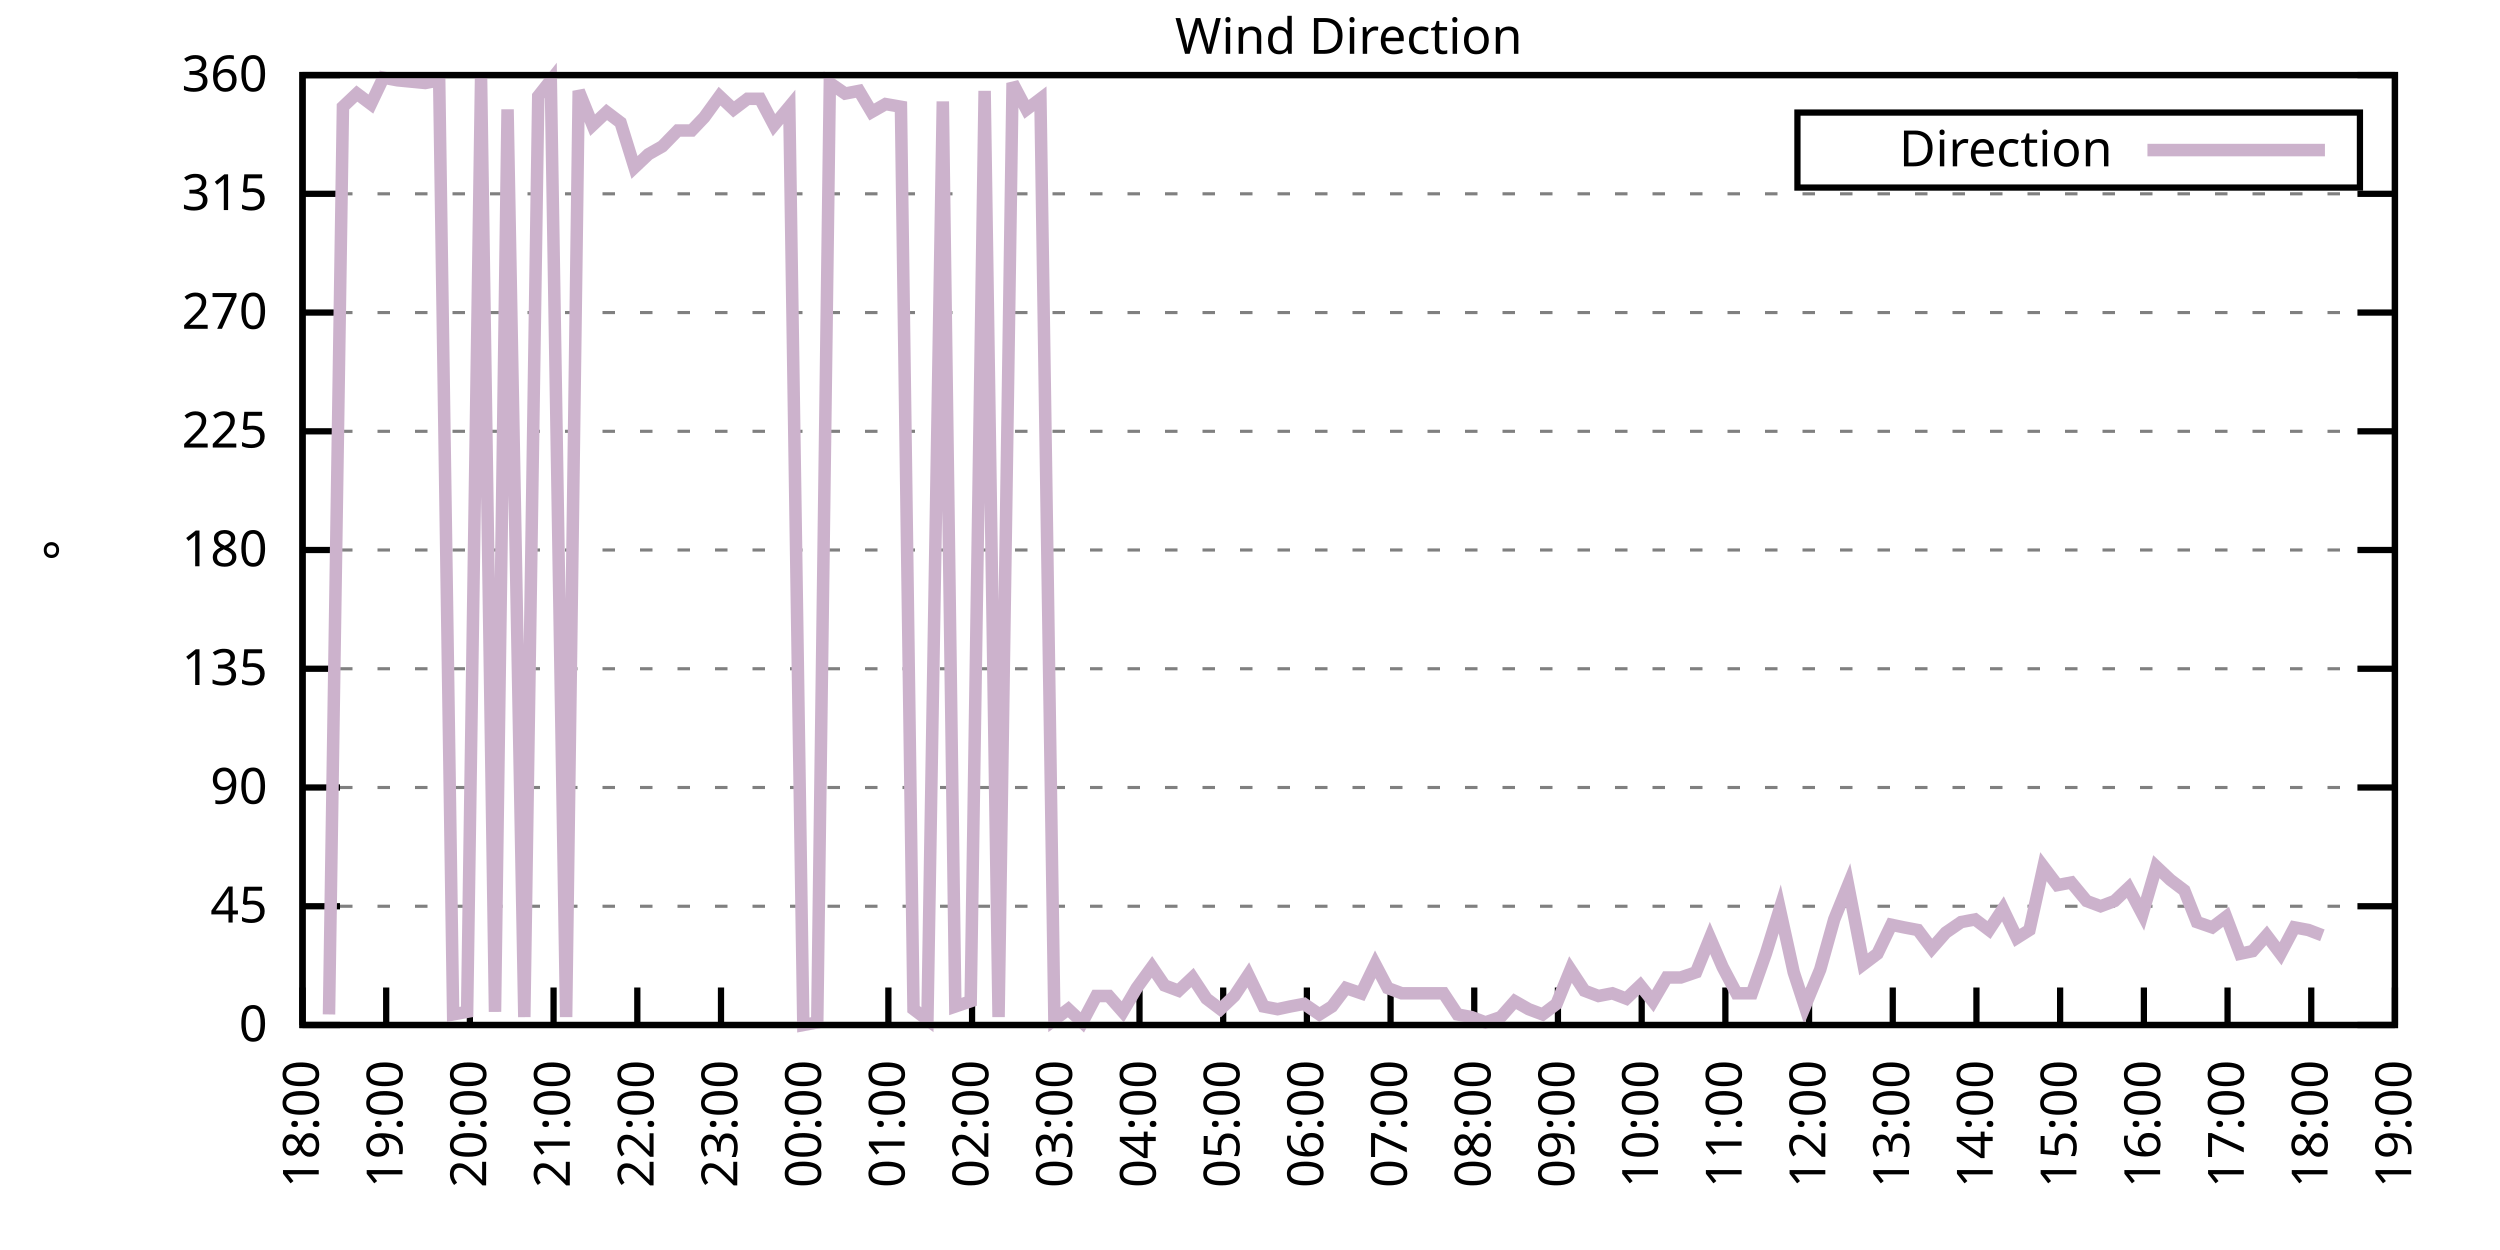
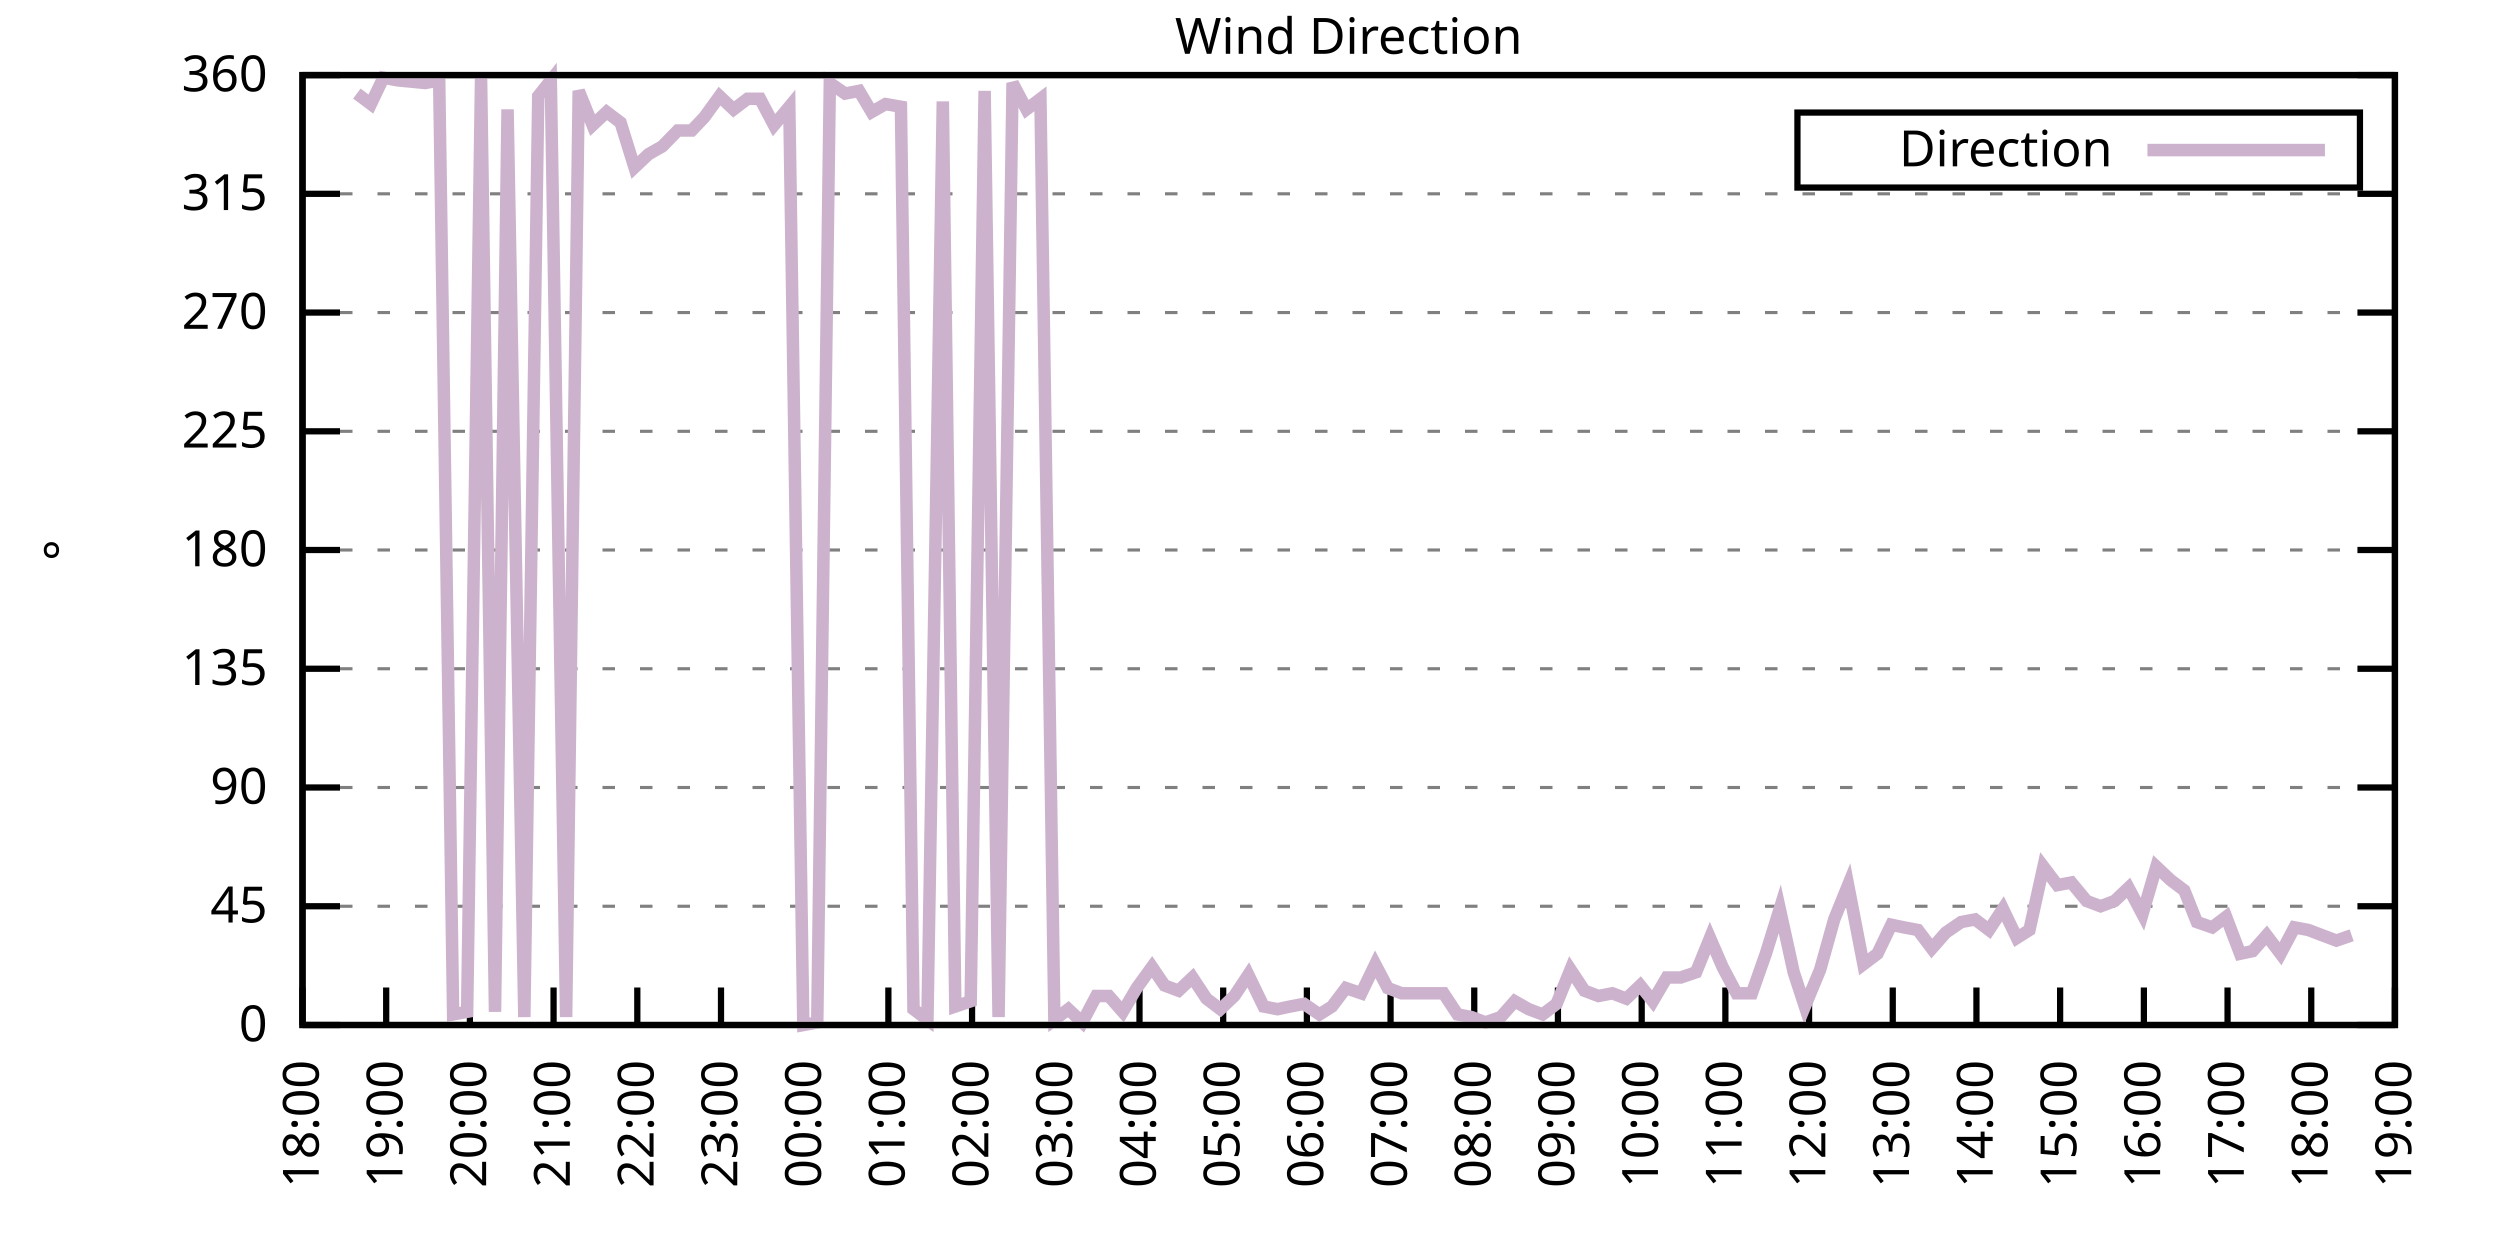
<svg xmlns="http://www.w3.org/2000/svg" xmlns:xlink="http://www.w3.org/1999/xlink" width="400" height="200" viewBox="0 0 400 200">
  <g id="gnuplot_canvas">
    <rect x="0" y="0" width="400" height="200" fill="none" />
    <defs>
      <circle id="gpDot" r="0.5" stroke-width="0.5" stroke="currentColor" />
      <path id="gpPt0" stroke-width="0.333" stroke="currentColor" d="M-1,0 h2 M0,-1 v2" />
      <path id="gpPt1" stroke-width="0.333" stroke="currentColor" d="M-1,-1 L1,1 M1,-1 L-1,1" />
      <path id="gpPt2" stroke-width="0.333" stroke="currentColor" d="M-1,0 L1,0 M0,-1 L0,1 M-1,-1 L1,1 M-1,1 L1,-1" />
      <rect id="gpPt3" stroke-width="0.333" stroke="currentColor" x="-1" y="-1" width="2" height="2" />
      <rect id="gpPt4" stroke-width="0.333" stroke="currentColor" fill="currentColor" x="-1" y="-1" width="2" height="2" />
      <circle id="gpPt5" stroke-width="0.333" stroke="currentColor" cx="0" cy="0" r="1" />
      <use xlink:href="#gpPt5" id="gpPt6" fill="currentColor" stroke="none" />
      <path id="gpPt7" stroke-width="0.333" stroke="currentColor" d="M0,-1.33 L-1.33,0.67 L1.33,0.67 z" />
      <use xlink:href="#gpPt7" id="gpPt8" fill="currentColor" stroke="none" />
      <use xlink:href="#gpPt7" id="gpPt9" stroke="currentColor" transform="rotate(180)" />
      <use xlink:href="#gpPt9" id="gpPt10" fill="currentColor" stroke="none" />
      <use xlink:href="#gpPt3" id="gpPt11" stroke="currentColor" transform="rotate(45)" />
      <use xlink:href="#gpPt11" id="gpPt12" fill="currentColor" stroke="none" />
      <path id="gpPt13" stroke-width="0.333" stroke="currentColor" d="M0,1.330 L1.265,0.411 L0.782,-1.067 L-0.782,-1.076 L-1.265,0.411 z" />
      <use xlink:href="#gpPt13" id="gpPt14" fill="currentColor" stroke="none" />
      <filter id="textbox" filterUnits="objectBoundingBox" x="0" y="0" height="1" width="1">
        <feFlood flood-color="white" flood-opacity="1" result="bgnd" />
        <feComposite in="SourceGraphic" in2="bgnd" operator="atop" />
      </filter>
      <filter id="greybox" filterUnits="objectBoundingBox" x="0" y="0" height="1" width="1">
        <feFlood flood-color="lightgrey" flood-opacity="1" result="grey" />
        <feComposite in="SourceGraphic" in2="grey" operator="atop" />
      </filter>
    </defs>
    <g fill="none" color="white" stroke="currentColor" stroke-width="1.00" stroke-linecap="butt" stroke-linejoin="miter">
</g>
    <g fill="none" color="black" stroke="currentColor" stroke-width="1.00" stroke-linecap="butt" stroke-linejoin="miter">
      <g stroke="none" shape-rendering="crispEdges">
        <polygon fill="rgb(255, 255, 255)" points="48.40,164.00 383.18,164.00 383.18,12.02 48.40,12.02 " />
      </g>
    </g>
    <g fill="none" color="black" stroke="currentColor" stroke-width="1.00" stroke-linecap="butt" stroke-linejoin="miter">
</g>
    <g fill="none" color="black" stroke="black" stroke-width="0.50" stroke-linecap="butt" stroke-linejoin="miter">
</g>
    <g fill="none" color="gray" stroke="currentColor" stroke-width="0.50" stroke-linecap="butt" stroke-linejoin="miter">
      <path stroke="gray" stroke-dasharray="2,4" class="gridline" d="M48.40,164.00 L383.19,164.00  " />
    </g>
    <g fill="none" color="gray" stroke="gray" stroke-width="1.00" stroke-linecap="butt" stroke-linejoin="miter">
</g>
    <g fill="none" color="black" stroke="currentColor" stroke-width="1.00" stroke-linecap="butt" stroke-linejoin="miter">
      <path stroke="black" d="M48.40,164.00 L54.40,164.00 M383.19,164.00 L377.19,164.00  " />
      <g transform="translate(42.80,166.60)" stroke="none" fill="black" font-family="Sans" font-size="8.00" text-anchor="end">
        <text>
          <tspan font-family="Sans"> 0</tspan>
        </text>
      </g>
    </g>
    <g fill="none" color="black" stroke="currentColor" stroke-width="1.00" stroke-linecap="butt" stroke-linejoin="miter">
</g>
    <g fill="none" color="black" stroke="black" stroke-width="0.50" stroke-linecap="butt" stroke-linejoin="miter">
</g>
    <g fill="none" color="gray" stroke="currentColor" stroke-width="0.50" stroke-linecap="butt" stroke-linejoin="miter">
      <path stroke="gray" stroke-dasharray="2,4" class="gridline" d="M48.40,145.00 L383.19,145.00  " />
    </g>
    <g fill="none" color="gray" stroke="gray" stroke-width="1.00" stroke-linecap="butt" stroke-linejoin="miter">
</g>
    <g fill="none" color="black" stroke="currentColor" stroke-width="1.00" stroke-linecap="butt" stroke-linejoin="miter">
      <path stroke="black" d="M48.40,145.00 L54.40,145.00 M383.19,145.00 L377.19,145.00  " />
      <g transform="translate(42.80,147.60)" stroke="none" fill="black" font-family="Sans" font-size="8.00" text-anchor="end">
        <text>
          <tspan font-family="Sans"> 45</tspan>
        </text>
      </g>
    </g>
    <g fill="none" color="black" stroke="currentColor" stroke-width="1.00" stroke-linecap="butt" stroke-linejoin="miter">
</g>
    <g fill="none" color="black" stroke="black" stroke-width="0.50" stroke-linecap="butt" stroke-linejoin="miter">
</g>
    <g fill="none" color="gray" stroke="currentColor" stroke-width="0.50" stroke-linecap="butt" stroke-linejoin="miter">
      <path stroke="gray" stroke-dasharray="2,4" class="gridline" d="M48.40,126.00 L383.19,126.00  " />
    </g>
    <g fill="none" color="gray" stroke="gray" stroke-width="1.00" stroke-linecap="butt" stroke-linejoin="miter">
</g>
    <g fill="none" color="black" stroke="currentColor" stroke-width="1.00" stroke-linecap="butt" stroke-linejoin="miter">
      <path stroke="black" d="M48.40,126.00 L54.40,126.00 M383.19,126.00 L377.19,126.00  " />
      <g transform="translate(42.80,128.60)" stroke="none" fill="black" font-family="Sans" font-size="8.00" text-anchor="end">
        <text>
          <tspan font-family="Sans"> 90</tspan>
        </text>
      </g>
    </g>
    <g fill="none" color="black" stroke="currentColor" stroke-width="1.00" stroke-linecap="butt" stroke-linejoin="miter">
</g>
    <g fill="none" color="black" stroke="black" stroke-width="0.50" stroke-linecap="butt" stroke-linejoin="miter">
</g>
    <g fill="none" color="gray" stroke="currentColor" stroke-width="0.50" stroke-linecap="butt" stroke-linejoin="miter">
      <path stroke="gray" stroke-dasharray="2,4" class="gridline" d="M48.40,107.00 L383.19,107.00  " />
    </g>
    <g fill="none" color="gray" stroke="gray" stroke-width="1.00" stroke-linecap="butt" stroke-linejoin="miter">
</g>
    <g fill="none" color="black" stroke="currentColor" stroke-width="1.00" stroke-linecap="butt" stroke-linejoin="miter">
      <path stroke="black" d="M48.40,107.00 L54.40,107.00 M383.19,107.00 L377.19,107.00  " />
      <g transform="translate(42.80,109.60)" stroke="none" fill="black" font-family="Sans" font-size="8.00" text-anchor="end">
        <text>
          <tspan font-family="Sans"> 135</tspan>
        </text>
      </g>
    </g>
    <g fill="none" color="black" stroke="currentColor" stroke-width="1.00" stroke-linecap="butt" stroke-linejoin="miter">
</g>
    <g fill="none" color="black" stroke="black" stroke-width="0.50" stroke-linecap="butt" stroke-linejoin="miter">
</g>
    <g fill="none" color="gray" stroke="currentColor" stroke-width="0.50" stroke-linecap="butt" stroke-linejoin="miter">
      <path stroke="gray" stroke-dasharray="2,4" class="gridline" d="M48.40,88.00 L383.19,88.00  " />
    </g>
    <g fill="none" color="gray" stroke="gray" stroke-width="1.00" stroke-linecap="butt" stroke-linejoin="miter">
</g>
    <g fill="none" color="black" stroke="currentColor" stroke-width="1.00" stroke-linecap="butt" stroke-linejoin="miter">
      <path stroke="black" d="M48.40,88.00 L54.40,88.00 M383.19,88.00 L377.19,88.00  " />
      <g transform="translate(42.80,90.60)" stroke="none" fill="black" font-family="Sans" font-size="8.00" text-anchor="end">
        <text>
          <tspan font-family="Sans"> 180</tspan>
        </text>
      </g>
    </g>
    <g fill="none" color="black" stroke="currentColor" stroke-width="1.00" stroke-linecap="butt" stroke-linejoin="miter">
</g>
    <g fill="none" color="black" stroke="black" stroke-width="0.50" stroke-linecap="butt" stroke-linejoin="miter">
</g>
    <g fill="none" color="gray" stroke="currentColor" stroke-width="0.50" stroke-linecap="butt" stroke-linejoin="miter">
      <path stroke="gray" stroke-dasharray="2,4" class="gridline" d="M48.40,69.01 L383.19,69.01  " />
    </g>
    <g fill="none" color="gray" stroke="gray" stroke-width="1.00" stroke-linecap="butt" stroke-linejoin="miter">
</g>
    <g fill="none" color="black" stroke="currentColor" stroke-width="1.00" stroke-linecap="butt" stroke-linejoin="miter">
      <path stroke="black" d="M48.40,69.01 L54.40,69.01 M383.19,69.01 L377.19,69.01  " />
      <g transform="translate(42.80,71.61)" stroke="none" fill="black" font-family="Sans" font-size="8.00" text-anchor="end">
        <text>
          <tspan font-family="Sans"> 225</tspan>
        </text>
      </g>
    </g>
    <g fill="none" color="black" stroke="currentColor" stroke-width="1.00" stroke-linecap="butt" stroke-linejoin="miter">
</g>
    <g fill="none" color="black" stroke="black" stroke-width="0.50" stroke-linecap="butt" stroke-linejoin="miter">
</g>
    <g fill="none" color="gray" stroke="currentColor" stroke-width="0.50" stroke-linecap="butt" stroke-linejoin="miter">
      <path stroke="gray" stroke-dasharray="2,4" class="gridline" d="M48.40,50.01 L383.19,50.01  " />
    </g>
    <g fill="none" color="gray" stroke="gray" stroke-width="1.00" stroke-linecap="butt" stroke-linejoin="miter">
</g>
    <g fill="none" color="black" stroke="currentColor" stroke-width="1.00" stroke-linecap="butt" stroke-linejoin="miter">
      <path stroke="black" d="M48.40,50.01 L54.40,50.01 M383.19,50.01 L377.19,50.01  " />
      <g transform="translate(42.80,52.61)" stroke="none" fill="black" font-family="Sans" font-size="8.00" text-anchor="end">
        <text>
          <tspan font-family="Sans"> 270</tspan>
        </text>
      </g>
    </g>
    <g fill="none" color="black" stroke="currentColor" stroke-width="1.00" stroke-linecap="butt" stroke-linejoin="miter">
</g>
    <g fill="none" color="black" stroke="black" stroke-width="0.50" stroke-linecap="butt" stroke-linejoin="miter">
</g>
    <g fill="none" color="gray" stroke="currentColor" stroke-width="0.50" stroke-linecap="butt" stroke-linejoin="miter">
      <path stroke="gray" stroke-dasharray="2,4" class="gridline" d="M48.40,31.01 L383.19,31.01  " />
    </g>
    <g fill="none" color="gray" stroke="gray" stroke-width="1.00" stroke-linecap="butt" stroke-linejoin="miter">
</g>
    <g fill="none" color="black" stroke="currentColor" stroke-width="1.00" stroke-linecap="butt" stroke-linejoin="miter">
      <path stroke="black" d="M48.40,31.01 L54.40,31.01 M383.19,31.01 L377.19,31.01  " />
      <g transform="translate(42.80,33.61)" stroke="none" fill="black" font-family="Sans" font-size="8.00" text-anchor="end">
        <text>
          <tspan font-family="Sans"> 315</tspan>
        </text>
      </g>
    </g>
    <g fill="none" color="black" stroke="currentColor" stroke-width="1.00" stroke-linecap="butt" stroke-linejoin="miter">
</g>
    <g fill="none" color="black" stroke="black" stroke-width="0.50" stroke-linecap="butt" stroke-linejoin="miter">
</g>
    <g fill="none" color="gray" stroke="currentColor" stroke-width="0.50" stroke-linecap="butt" stroke-linejoin="miter">
      <path stroke="gray" stroke-dasharray="2,4" class="gridline" d="M48.40,12.01 L383.19,12.01  " />
    </g>
    <g fill="none" color="gray" stroke="gray" stroke-width="1.00" stroke-linecap="butt" stroke-linejoin="miter">
</g>
    <g fill="none" color="black" stroke="currentColor" stroke-width="1.00" stroke-linecap="butt" stroke-linejoin="miter">
      <path stroke="black" d="M48.40,12.01 L54.40,12.01 M383.19,12.01 L377.19,12.01  " />
      <g transform="translate(42.80,14.61)" stroke="none" fill="black" font-family="Sans" font-size="8.00" text-anchor="end">
        <text>
          <tspan font-family="Sans"> 360</tspan>
        </text>
      </g>
    </g>
    <g fill="none" color="black" stroke="currentColor" stroke-width="1.00" stroke-linecap="butt" stroke-linejoin="miter">
      <path stroke="black" d="M48.40,164.00 L48.40,158.00  " />
      <g transform="translate(51.00,169.60) rotate(270.00)" stroke="none" fill="black" font-family="Sans" font-size="8.00" text-anchor="end">
        <text>
          <tspan font-family="Sans">18:00</tspan>
        </text>
      </g>
    </g>
    <g fill="none" color="black" stroke="currentColor" stroke-width="1.00" stroke-linecap="butt" stroke-linejoin="miter">
      <path stroke="black" d="M61.79,164.00 L61.79,158.00  " />
      <g transform="translate(64.39,169.60) rotate(270.00)" stroke="none" fill="black" font-family="Sans" font-size="8.00" text-anchor="end">
        <text>
          <tspan font-family="Sans">19:00</tspan>
        </text>
      </g>
    </g>
    <g fill="none" color="black" stroke="currentColor" stroke-width="1.00" stroke-linecap="butt" stroke-linejoin="miter">
      <path stroke="black" d="M75.18,164.00 L75.18,158.00  " />
      <g transform="translate(77.78,169.60) rotate(270.00)" stroke="none" fill="black" font-family="Sans" font-size="8.00" text-anchor="end">
        <text>
          <tspan font-family="Sans">20:00</tspan>
        </text>
      </g>
    </g>
    <g fill="none" color="black" stroke="currentColor" stroke-width="1.00" stroke-linecap="butt" stroke-linejoin="miter">
      <path stroke="black" d="M88.57,164.00 L88.57,158.00  " />
      <g transform="translate(91.17,169.60) rotate(270.00)" stroke="none" fill="black" font-family="Sans" font-size="8.00" text-anchor="end">
        <text>
          <tspan font-family="Sans">21:00</tspan>
        </text>
      </g>
    </g>
    <g fill="none" color="black" stroke="currentColor" stroke-width="1.00" stroke-linecap="butt" stroke-linejoin="miter">
      <path stroke="black" d="M101.97,164.00 L101.97,158.00  " />
      <g transform="translate(104.57,169.60) rotate(270.00)" stroke="none" fill="black" font-family="Sans" font-size="8.00" text-anchor="end">
        <text>
          <tspan font-family="Sans">22:00</tspan>
        </text>
      </g>
    </g>
    <g fill="none" color="black" stroke="currentColor" stroke-width="1.00" stroke-linecap="butt" stroke-linejoin="miter">
      <path stroke="black" d="M115.36,164.00 L115.36,158.00  " />
      <g transform="translate(117.96,169.60) rotate(270.00)" stroke="none" fill="black" font-family="Sans" font-size="8.00" text-anchor="end">
        <text>
          <tspan font-family="Sans">23:00</tspan>
        </text>
      </g>
    </g>
    <g fill="none" color="black" stroke="currentColor" stroke-width="1.00" stroke-linecap="butt" stroke-linejoin="miter">
      <path stroke="black" d="M128.75,164.00 L128.75,158.00  " />
      <g transform="translate(131.35,169.60) rotate(270.00)" stroke="none" fill="black" font-family="Sans" font-size="8.00" text-anchor="end">
        <text>
          <tspan font-family="Sans">00:00</tspan>
        </text>
      </g>
    </g>
    <g fill="none" color="black" stroke="currentColor" stroke-width="1.00" stroke-linecap="butt" stroke-linejoin="miter">
      <path stroke="black" d="M142.14,164.00 L142.14,158.00  " />
      <g transform="translate(144.74,169.60) rotate(270.00)" stroke="none" fill="black" font-family="Sans" font-size="8.00" text-anchor="end">
        <text>
          <tspan font-family="Sans">01:00</tspan>
        </text>
      </g>
    </g>
    <g fill="none" color="black" stroke="currentColor" stroke-width="1.00" stroke-linecap="butt" stroke-linejoin="miter">
      <path stroke="black" d="M155.53,164.00 L155.53,158.00  " />
      <g transform="translate(158.13,169.60) rotate(270.00)" stroke="none" fill="black" font-family="Sans" font-size="8.00" text-anchor="end">
        <text>
          <tspan font-family="Sans">02:00</tspan>
        </text>
      </g>
    </g>
    <g fill="none" color="black" stroke="currentColor" stroke-width="1.00" stroke-linecap="butt" stroke-linejoin="miter">
      <path stroke="black" d="M168.92,164.00 L168.92,158.00  " />
      <g transform="translate(171.52,169.60) rotate(270.00)" stroke="none" fill="black" font-family="Sans" font-size="8.00" text-anchor="end">
        <text>
          <tspan font-family="Sans">03:00</tspan>
        </text>
      </g>
    </g>
    <g fill="none" color="black" stroke="currentColor" stroke-width="1.00" stroke-linecap="butt" stroke-linejoin="miter">
      <path stroke="black" d="M182.32,164.00 L182.32,158.00  " />
      <g transform="translate(184.92,169.60) rotate(270.00)" stroke="none" fill="black" font-family="Sans" font-size="8.00" text-anchor="end">
        <text>
          <tspan font-family="Sans">04:00</tspan>
        </text>
      </g>
    </g>
    <g fill="none" color="black" stroke="currentColor" stroke-width="1.00" stroke-linecap="butt" stroke-linejoin="miter">
      <path stroke="black" d="M195.71,164.00 L195.71,158.00  " />
      <g transform="translate(198.31,169.60) rotate(270.00)" stroke="none" fill="black" font-family="Sans" font-size="8.00" text-anchor="end">
        <text>
          <tspan font-family="Sans">05:00</tspan>
        </text>
      </g>
    </g>
    <g fill="none" color="black" stroke="currentColor" stroke-width="1.00" stroke-linecap="butt" stroke-linejoin="miter">
      <path stroke="black" d="M209.10,164.00 L209.10,158.00  " />
      <g transform="translate(211.70,169.60) rotate(270.00)" stroke="none" fill="black" font-family="Sans" font-size="8.00" text-anchor="end">
        <text>
          <tspan font-family="Sans">06:00</tspan>
        </text>
      </g>
    </g>
    <g fill="none" color="black" stroke="currentColor" stroke-width="1.00" stroke-linecap="butt" stroke-linejoin="miter">
      <path stroke="black" d="M222.49,164.00 L222.49,158.00  " />
      <g transform="translate(225.09,169.60) rotate(270.00)" stroke="none" fill="black" font-family="Sans" font-size="8.00" text-anchor="end">
        <text>
          <tspan font-family="Sans">07:00</tspan>
        </text>
      </g>
    </g>
    <g fill="none" color="black" stroke="currentColor" stroke-width="1.00" stroke-linecap="butt" stroke-linejoin="miter">
      <path stroke="black" d="M235.88,164.00 L235.88,158.00  " />
      <g transform="translate(238.48,169.60) rotate(270.00)" stroke="none" fill="black" font-family="Sans" font-size="8.00" text-anchor="end">
        <text>
          <tspan font-family="Sans">08:00</tspan>
        </text>
      </g>
    </g>
    <g fill="none" color="black" stroke="currentColor" stroke-width="1.00" stroke-linecap="butt" stroke-linejoin="miter">
      <path stroke="black" d="M249.27,164.00 L249.27,158.00  " />
      <g transform="translate(251.87,169.60) rotate(270.00)" stroke="none" fill="black" font-family="Sans" font-size="8.00" text-anchor="end">
        <text>
          <tspan font-family="Sans">09:00</tspan>
        </text>
      </g>
    </g>
    <g fill="none" color="black" stroke="currentColor" stroke-width="1.00" stroke-linecap="butt" stroke-linejoin="miter">
      <path stroke="black" d="M262.67,164.00 L262.67,158.00  " />
      <g transform="translate(265.27,169.60) rotate(270.00)" stroke="none" fill="black" font-family="Sans" font-size="8.00" text-anchor="end">
        <text>
          <tspan font-family="Sans">10:00</tspan>
        </text>
      </g>
    </g>
    <g fill="none" color="black" stroke="currentColor" stroke-width="1.00" stroke-linecap="butt" stroke-linejoin="miter">
      <path stroke="black" d="M276.06,164.00 L276.06,158.00  " />
      <g transform="translate(278.66,169.60) rotate(270.00)" stroke="none" fill="black" font-family="Sans" font-size="8.00" text-anchor="end">
        <text>
          <tspan font-family="Sans">11:00</tspan>
        </text>
      </g>
    </g>
    <g fill="none" color="black" stroke="currentColor" stroke-width="1.00" stroke-linecap="butt" stroke-linejoin="miter">
      <path stroke="black" d="M289.45,164.00 L289.45,158.00  " />
      <g transform="translate(292.05,169.60) rotate(270.00)" stroke="none" fill="black" font-family="Sans" font-size="8.00" text-anchor="end">
        <text>
          <tspan font-family="Sans">12:00</tspan>
        </text>
      </g>
    </g>
    <g fill="none" color="black" stroke="currentColor" stroke-width="1.00" stroke-linecap="butt" stroke-linejoin="miter">
      <path stroke="black" d="M302.84,164.00 L302.84,158.00  " />
      <g transform="translate(305.44,169.60) rotate(270.00)" stroke="none" fill="black" font-family="Sans" font-size="8.00" text-anchor="end">
        <text>
          <tspan font-family="Sans">13:00</tspan>
        </text>
      </g>
    </g>
    <g fill="none" color="black" stroke="currentColor" stroke-width="1.00" stroke-linecap="butt" stroke-linejoin="miter">
      <path stroke="black" d="M316.23,164.00 L316.23,158.00  " />
      <g transform="translate(318.83,169.60) rotate(270.00)" stroke="none" fill="black" font-family="Sans" font-size="8.00" text-anchor="end">
        <text>
          <tspan font-family="Sans">14:00</tspan>
        </text>
      </g>
    </g>
    <g fill="none" color="black" stroke="currentColor" stroke-width="1.00" stroke-linecap="butt" stroke-linejoin="miter">
      <path stroke="black" d="M329.62,164.00 L329.62,158.00  " />
      <g transform="translate(332.22,169.60) rotate(270.00)" stroke="none" fill="black" font-family="Sans" font-size="8.00" text-anchor="end">
        <text>
          <tspan font-family="Sans">15:00</tspan>
        </text>
      </g>
    </g>
    <g fill="none" color="black" stroke="currentColor" stroke-width="1.00" stroke-linecap="butt" stroke-linejoin="miter">
      <path stroke="black" d="M343.02,164.00 L343.02,158.00  " />
      <g transform="translate(345.62,169.60) rotate(270.00)" stroke="none" fill="black" font-family="Sans" font-size="8.00" text-anchor="end">
        <text>
          <tspan font-family="Sans">16:00</tspan>
        </text>
      </g>
    </g>
    <g fill="none" color="black" stroke="currentColor" stroke-width="1.00" stroke-linecap="butt" stroke-linejoin="miter">
      <path stroke="black" d="M356.41,164.00 L356.41,158.00  " />
      <g transform="translate(359.01,169.60) rotate(270.00)" stroke="none" fill="black" font-family="Sans" font-size="8.00" text-anchor="end">
        <text>
          <tspan font-family="Sans">17:00</tspan>
        </text>
      </g>
    </g>
    <g fill="none" color="black" stroke="currentColor" stroke-width="1.00" stroke-linecap="butt" stroke-linejoin="miter">
      <path stroke="black" d="M369.80,164.00 L369.80,158.00  " />
      <g transform="translate(372.40,169.60) rotate(270.00)" stroke="none" fill="black" font-family="Sans" font-size="8.00" text-anchor="end">
        <text>
          <tspan font-family="Sans">18:00</tspan>
        </text>
      </g>
    </g>
    <g fill="none" color="black" stroke="currentColor" stroke-width="1.00" stroke-linecap="butt" stroke-linejoin="miter">
      <path stroke="black" d="M383.19,164.00 L383.19,158.00  " />
      <g transform="translate(385.79,169.60) rotate(270.00)" stroke="none" fill="black" font-family="Sans" font-size="8.00" text-anchor="end">
        <text>
          <tspan font-family="Sans">19:00</tspan>
        </text>
      </g>
    </g>
    <g fill="none" color="black" stroke="currentColor" stroke-width="1.00" stroke-linecap="butt" stroke-linejoin="miter">
</g>
    <g fill="none" color="black" stroke="currentColor" stroke-width="1.00" stroke-linecap="butt" stroke-linejoin="miter">
      <path stroke="black" d="M48.40,12.01 L48.40,164.00 L383.19,164.00 L383.19,12.01 L48.40,12.01 Z  " />
    </g>
    <g fill="none" color="black" stroke="currentColor" stroke-width="1.00" stroke-linecap="butt" stroke-linejoin="miter">
</g>
    <g fill="none" color="black" stroke="currentColor" stroke-width="1.00" stroke-linecap="butt" stroke-linejoin="miter">
      <path stroke="black" d="M287.59,30.01 L287.59,18.01 L377.59,18.01 L377.59,30.01 L287.59,30.01 Z  " />
    </g>
    <g id="Wind_direction_plot_1">
      <g fill="none" color="white" stroke="black" stroke-width="2.00" stroke-linecap="butt" stroke-linejoin="miter">
</g>
      <g fill="none" color="black" stroke="currentColor" stroke-width="2.00" stroke-linecap="butt" stroke-linejoin="miter">
        <g transform="translate(337.99,26.61)" stroke="none" fill="black" font-family="Sans" font-size="8.00" text-anchor="end">
          <text>
            <tspan font-family="Sans">Direction</tspan>
          </text>
        </g>
      </g>
      <g fill="none" color="black" stroke="currentColor" stroke-width="2.00" stroke-linecap="butt" stroke-linejoin="miter">
-         <path stroke="rgb(204, 178, 204)" d="M343.59,24.01 L371.99,24.01 M52.64,162.31 L54.87,17.08 L57.10,14.97 L59.34,16.65 L61.35,12.43 L63.58,12.85   L68.04,13.28 L70.27,12.85 L72.50,162.31 L74.74,161.89 L76.97,12.43 L79.20,161.89 L81.21,17.50 L83.89,162.73   L86.12,15.39 L88.13,12.85 L90.58,162.73 L92.59,14.54 L94.82,20.03 L97.06,17.92 L99.29,19.61 L101.52,26.79   L103.75,24.68 L105.98,23.41 L108.44,20.88 L110.67,20.88 L112.68,18.77 L115.13,15.39 L117.37,17.50 L119.60,15.81   L121.61,15.81 L123.84,20.03 L126.29,17.08 L128.53,164.00 L130.76,163.58 L132.77,13.28 L135.22,14.97 L137.45,14.54   L139.46,17.92 L141.69,16.65 L144.15,17.08 L146.16,161.47 L148.39,163.16 L150.85,16.23 L152.85,161.04 L155.31,160.20   L157.54,14.54 L159.77,162.73 L162.01,13.28 L164.24,17.50 L166.47,15.81 L168.70,163.16 L170.93,161.47 L173.17,163.58   L175.40,159.36 L177.41,159.36 L179.64,161.89 L181.87,158.09 L184.32,154.71 L186.33,157.67 L188.57,158.51 L190.80,156.40   L193.03,159.78 L195.26,161.47 L197.49,159.36 L199.73,155.98 L202.18,161.04 L204.41,161.47 L206.42,161.04 L208.65,160.62   L211.11,162.31 L213.12,161.04 L215.35,158.09 L217.80,158.93 L220.04,154.29 L222.04,158.09 L224.28,158.93 L226.51,158.93   L228.96,158.93 L230.97,158.93 L233.20,162.31 L235.44,162.73 L237.67,163.58 L240.12,162.73 L242.36,160.20 L244.59,161.47   L246.82,162.31 L249.05,160.62 L251.28,155.13 L253.51,158.51 L255.75,159.36 L257.98,158.93 L260.21,159.78 L262.44,157.67   L264.45,160.20 L266.68,156.40 L268.92,156.40 L271.37,155.56 L273.60,150.07 L275.61,154.71 L277.84,158.93 L280.30,158.93   L282.53,152.60 L284.76,145.42 L286.99,155.56 L288.78,161.04 L291.23,155.13 L293.47,147.11 L295.70,141.62 L298.15,154.29   L300.39,152.60 L302.62,147.96 L304.63,148.38 L306.86,148.80 L309.09,151.76 L311.32,149.22 L313.78,147.53 L316.01,147.11   L318.24,148.80 L320.47,145.42 L322.70,150.07 L324.71,148.80 L326.95,138.67 L329.18,141.62 L331.41,141.20 L333.86,144.16   L336.10,145.00 L338.33,144.16 L340.56,142.05 L342.79,146.27 L345.02,138.67 L347.26,140.78 L349.49,142.47 L351.50,147.53   L353.95,148.38 L356.18,146.69 L358.42,152.60 L360.42,152.18 L362.66,149.65 L364.89,152.60 L367.12,148.38 L369.35,148.80   L371.58,149.65  " />
+         <path stroke="rgb(204, 178, 204)" d="M343.59,24.01 L371.99,24.01 M57.10,14.97 L59.34,16.65 L61.35,12.43 L63.58,12.85 L68.04,13.28 L70.27,12.85   L72.50,162.31 L74.74,161.89 L76.97,12.43 L79.20,161.89 L81.21,17.50 L83.89,162.73 L86.12,15.39 L88.13,12.85   L90.58,162.73 L92.59,14.54 L94.82,20.03 L97.06,17.92 L99.29,19.61 L101.52,26.79 L103.75,24.68 L105.98,23.41   L108.44,20.88 L110.67,20.88 L112.68,18.77 L115.13,15.39 L117.37,17.50 L119.60,15.81 L121.61,15.81 L123.84,20.03   L126.29,17.08 L128.53,164.00 L130.76,163.58 L132.77,13.28 L135.22,14.97 L137.45,14.54 L139.46,17.92 L141.69,16.65   L144.15,17.08 L146.16,161.47 L148.39,163.16 L150.85,16.23 L152.85,161.04 L155.31,160.20 L157.54,14.54 L159.77,162.73   L162.01,13.28 L164.24,17.50 L166.47,15.81 L168.70,163.16 L170.93,161.47 L173.17,163.58 L175.40,159.36 L177.41,159.36   L179.64,161.89 L181.87,158.09 L184.32,154.71 L186.33,157.67 L188.57,158.51 L190.80,156.40 L193.03,159.78 L195.26,161.47   L197.49,159.36 L199.73,155.98 L202.18,161.04 L204.41,161.47 L206.42,161.04 L208.65,160.62 L211.11,162.31 L213.12,161.04   L215.35,158.09 L217.80,158.93 L220.04,154.29 L222.04,158.09 L224.28,158.93 L226.51,158.93 L228.96,158.93 L230.97,158.93   L233.20,162.31 L235.44,162.73 L237.67,163.58 L240.12,162.73 L242.36,160.20 L244.59,161.47 L246.82,162.31 L249.05,160.62   L251.28,155.13 L253.51,158.51 L255.75,159.36 L257.98,158.93 L260.21,159.78 L262.44,157.67 L264.45,160.20 L266.68,156.40   L268.92,156.40 L271.37,155.56 L273.60,150.07 L275.61,154.71 L277.84,158.93 L280.30,158.93 L282.53,152.60 L284.76,145.42   L286.99,155.56 L288.78,161.04 L291.23,155.13 L293.47,147.11 L295.70,141.62 L298.15,154.29 L300.39,152.60 L302.62,147.96   L304.63,148.38 L306.86,148.80 L309.09,151.76 L311.32,149.22 L313.78,147.53 L316.01,147.11 L318.24,148.80 L320.47,145.42   L322.70,150.07 L324.71,148.80 L326.95,138.67 L329.18,141.62 L331.41,141.20 L333.86,144.16 L336.10,145.00 L338.33,144.16   L340.56,142.05 L342.79,146.27 L345.02,138.67 L347.26,140.78 L349.49,142.47 L351.50,147.53 L353.95,148.38 L356.18,146.69   L358.42,152.60 L360.42,152.18 L362.66,149.65 L364.89,152.60 L367.12,148.38 L369.35,148.80 L371.58,149.65 L373.82,150.49   L376.27,149.65  " />
      </g>
    </g>
    <g fill="none" color="black" stroke="currentColor" stroke-width="2.00" stroke-linecap="butt" stroke-linejoin="miter">
</g>
    <g fill="none" color="black" stroke="black" stroke-width="1.00" stroke-linecap="butt" stroke-linejoin="miter">
</g>
    <g fill="none" color="black" stroke="currentColor" stroke-width="1.00" stroke-linecap="butt" stroke-linejoin="miter">
      <path stroke="black" d="M48.40,12.01 L48.40,164.00 L383.19,164.00 L383.19,12.01 L48.40,12.01 Z  " />
      <g transform="translate(12.80,88.01) rotate(270.00)" stroke="none" fill="black" font-family="Sans" font-size="8.00" text-anchor="middle">
        <text>
          <tspan font-family="Sans">°</tspan>
        </text>
      </g>
    </g>
    <g fill="none" color="black" stroke="currentColor" stroke-width="1.00" stroke-linecap="butt" stroke-linejoin="miter">
</g>
    <g fill="none" color="black" stroke="currentColor" stroke-width="1.00" stroke-linecap="butt" stroke-linejoin="miter">
      <g transform="translate(215.79,8.61)" stroke="none" fill="black" font-family="Sans" font-size="8.00" text-anchor="middle">
        <text>
          <tspan font-family="Sans">Wind Direction</tspan>
        </text>
      </g>
    </g>
    <g fill="none" color="black" stroke="currentColor" stroke-width="1.00" stroke-linecap="butt" stroke-linejoin="miter">
</g>
  </g>
</svg>
